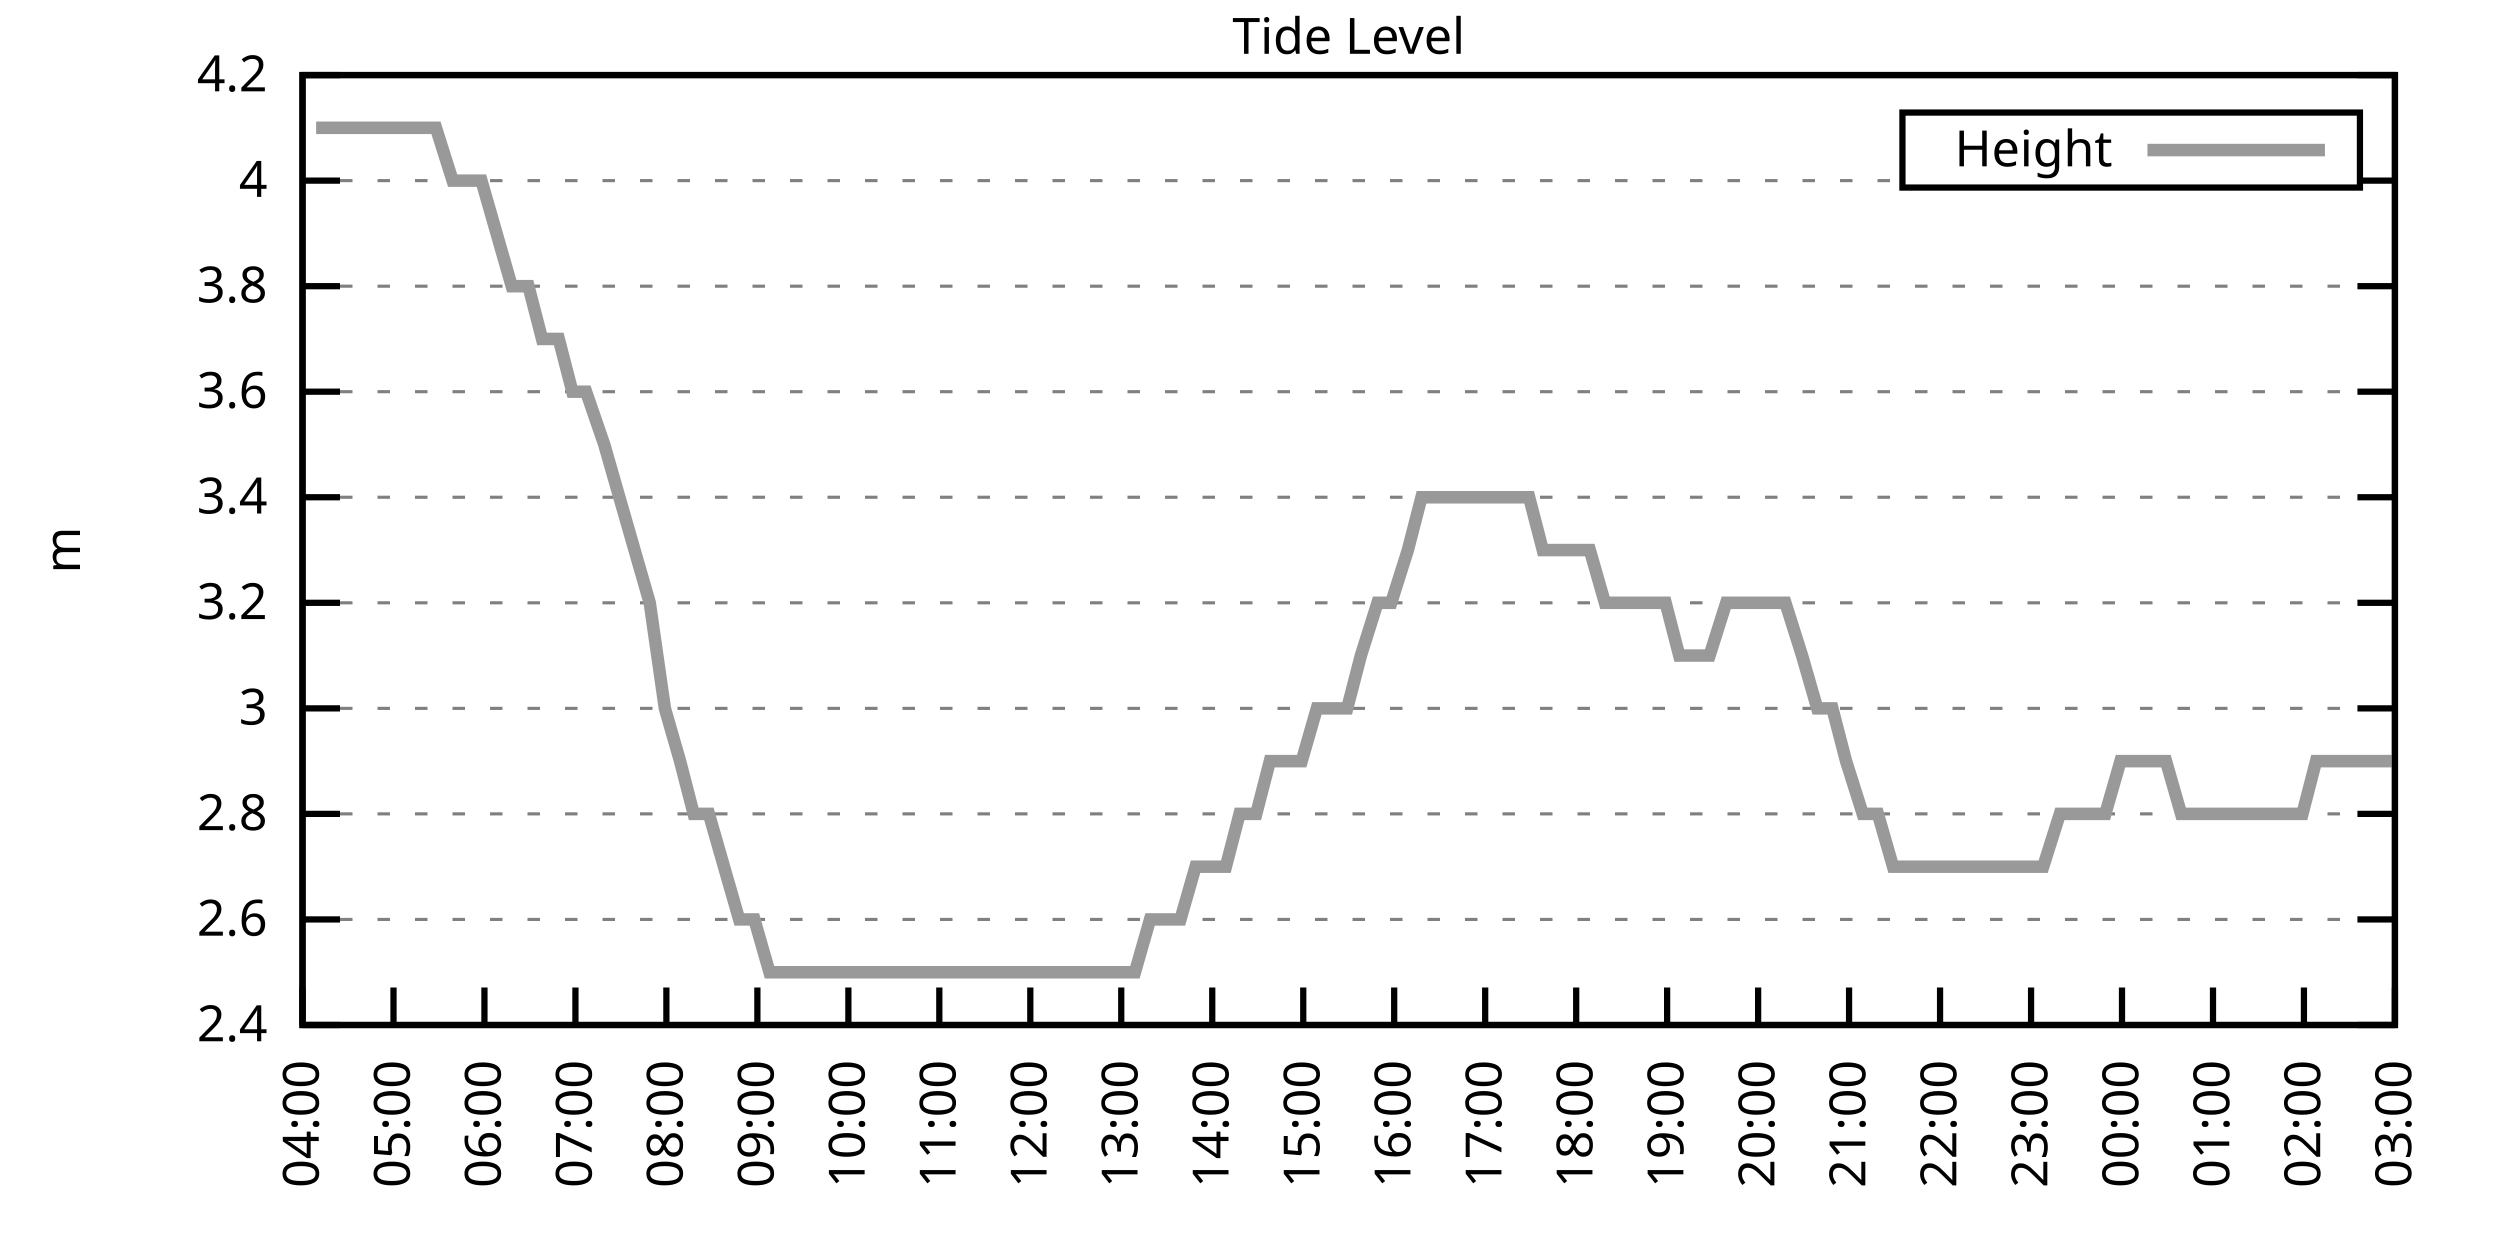
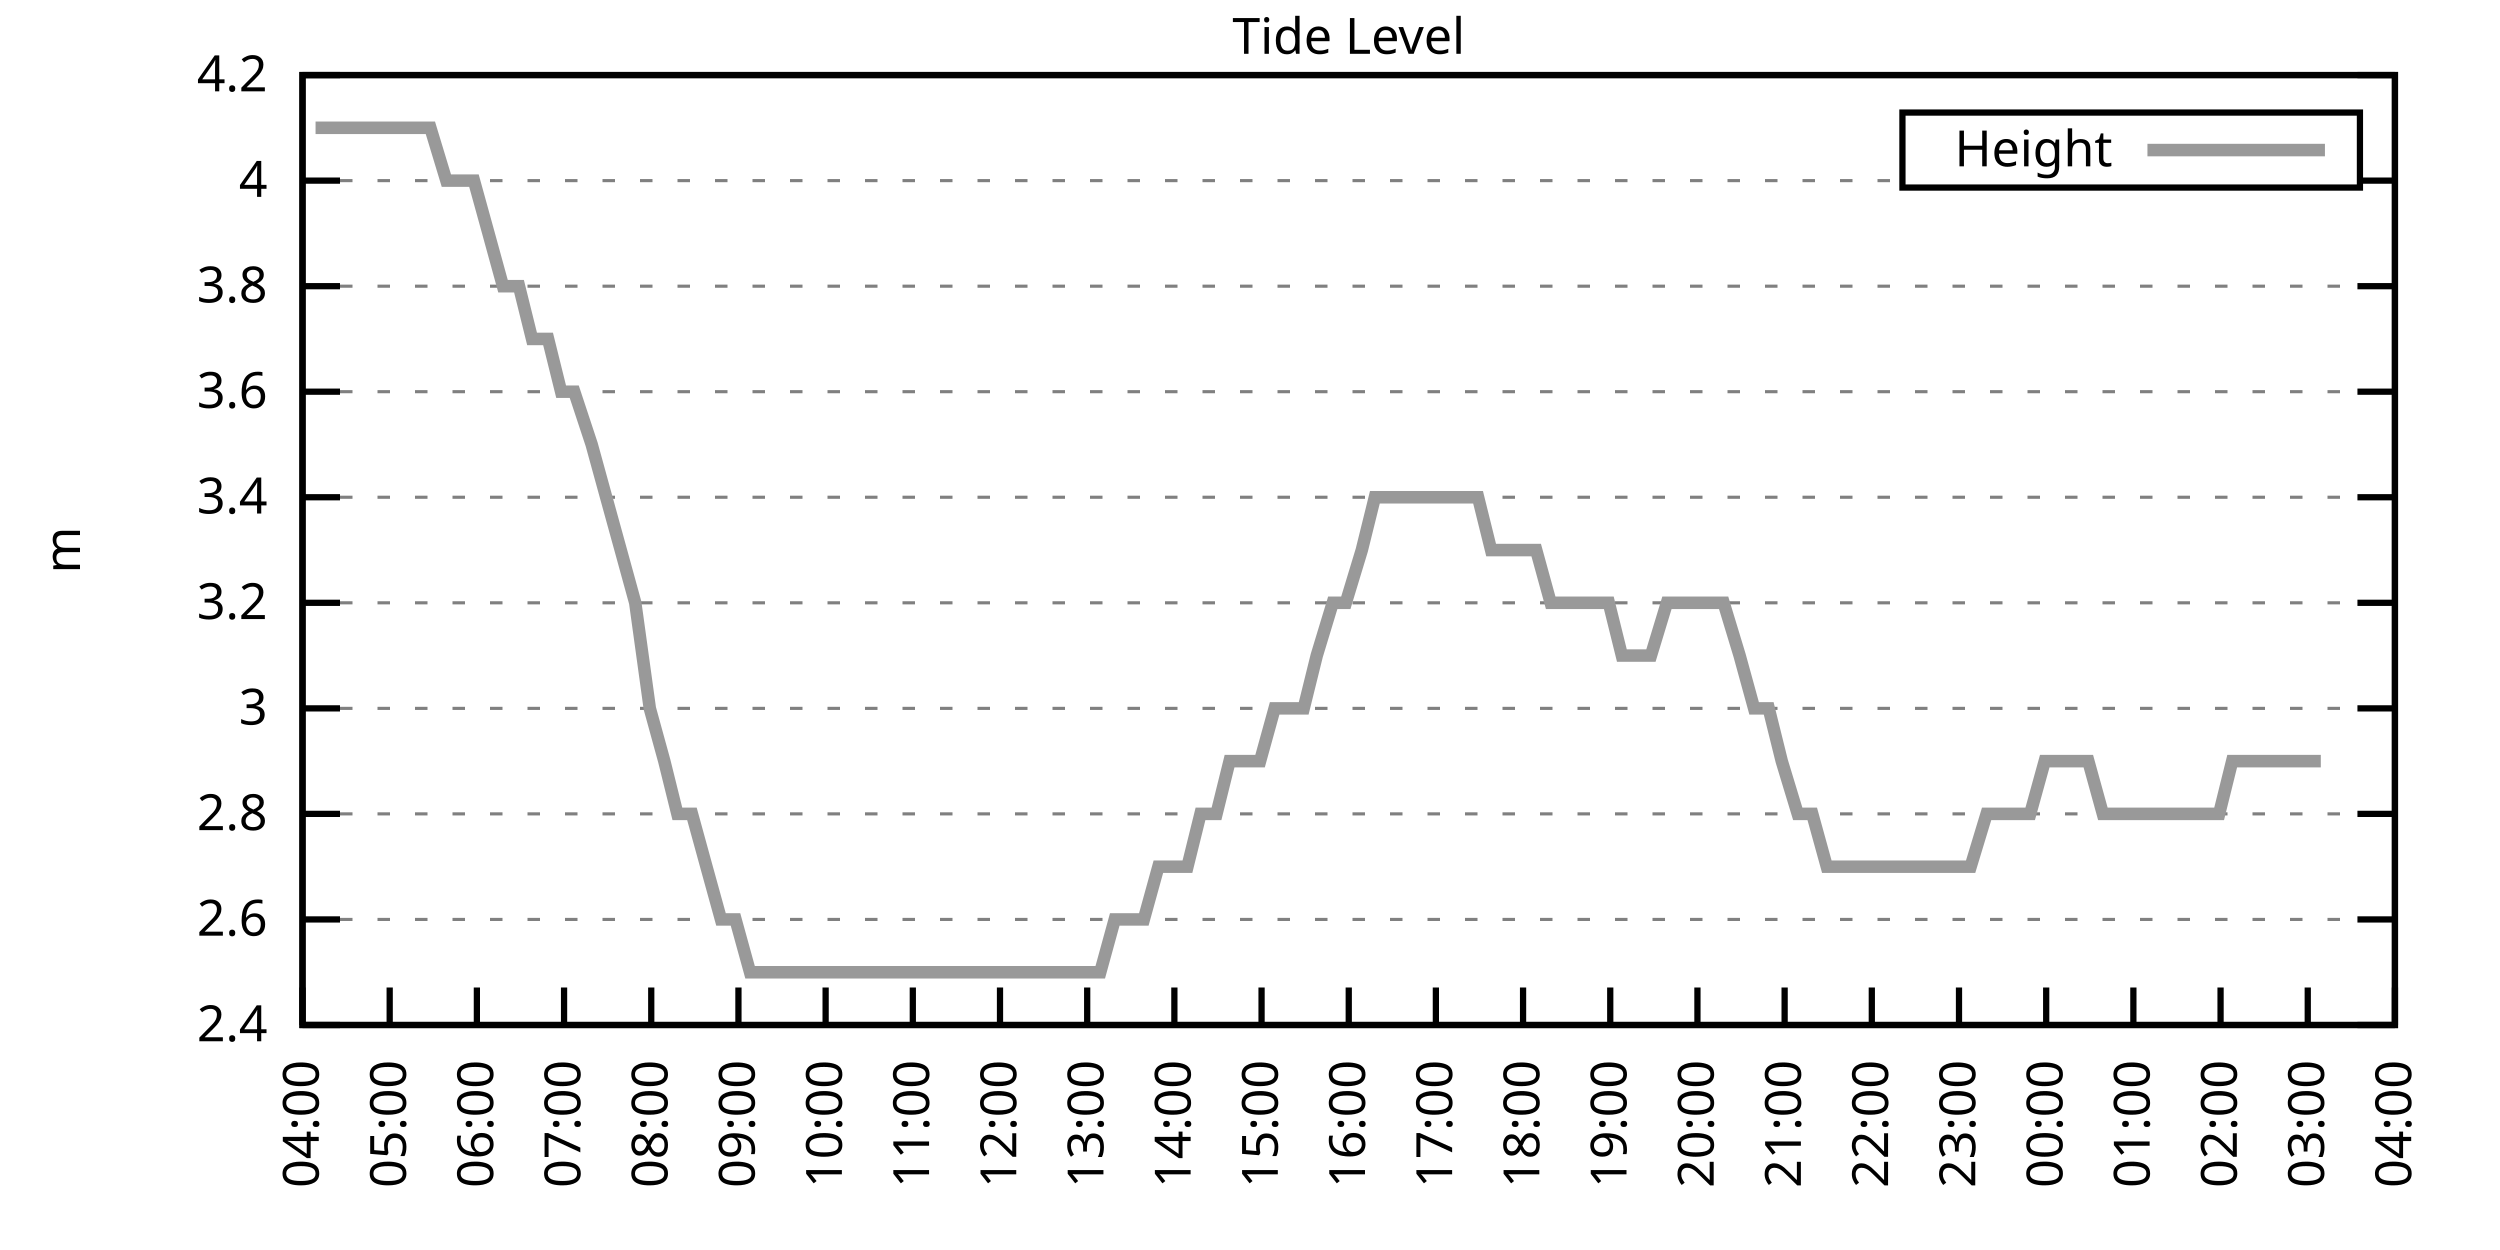
<svg xmlns="http://www.w3.org/2000/svg" xmlns:xlink="http://www.w3.org/1999/xlink" width="400" height="200" viewBox="0 0 400 200">
  <g id="gnuplot_canvas">
    <rect x="0" y="0" width="400" height="200" fill="none" />
    <defs>
      <circle id="gpDot" r="0.5" stroke-width="0.5" stroke="currentColor" />
      <path id="gpPt0" stroke-width="0.333" stroke="currentColor" d="M-1,0 h2 M0,-1 v2" />
      <path id="gpPt1" stroke-width="0.333" stroke="currentColor" d="M-1,-1 L1,1 M1,-1 L-1,1" />
      <path id="gpPt2" stroke-width="0.333" stroke="currentColor" d="M-1,0 L1,0 M0,-1 L0,1 M-1,-1 L1,1 M-1,1 L1,-1" />
      <rect id="gpPt3" stroke-width="0.333" stroke="currentColor" x="-1" y="-1" width="2" height="2" />
      <rect id="gpPt4" stroke-width="0.333" stroke="currentColor" fill="currentColor" x="-1" y="-1" width="2" height="2" />
      <circle id="gpPt5" stroke-width="0.333" stroke="currentColor" cx="0" cy="0" r="1" />
      <use xlink:href="#gpPt5" id="gpPt6" fill="currentColor" stroke="none" />
      <path id="gpPt7" stroke-width="0.333" stroke="currentColor" d="M0,-1.33 L-1.33,0.67 L1.33,0.67 z" />
      <use xlink:href="#gpPt7" id="gpPt8" fill="currentColor" stroke="none" />
      <use xlink:href="#gpPt7" id="gpPt9" stroke="currentColor" transform="rotate(180)" />
      <use xlink:href="#gpPt9" id="gpPt10" fill="currentColor" stroke="none" />
      <use xlink:href="#gpPt3" id="gpPt11" stroke="currentColor" transform="rotate(45)" />
      <use xlink:href="#gpPt11" id="gpPt12" fill="currentColor" stroke="none" />
      <path id="gpPt13" stroke-width="0.333" stroke="currentColor" d="M0,1.330 L1.265,0.411 L0.782,-1.067 L-0.782,-1.076 L-1.265,0.411 z" />
      <use xlink:href="#gpPt13" id="gpPt14" fill="currentColor" stroke="none" />
      <filter id="textbox" filterUnits="objectBoundingBox" x="0" y="0" height="1" width="1">
        <feFlood flood-color="white" flood-opacity="1" result="bgnd" />
        <feComposite in="SourceGraphic" in2="bgnd" operator="atop" />
      </filter>
      <filter id="greybox" filterUnits="objectBoundingBox" x="0" y="0" height="1" width="1">
        <feFlood flood-color="lightgrey" flood-opacity="1" result="grey" />
        <feComposite in="SourceGraphic" in2="grey" operator="atop" />
      </filter>
    </defs>
    <g fill="none" color="white" stroke="currentColor" stroke-width="1.00" stroke-linecap="butt" stroke-linejoin="miter">
</g>
    <g fill="none" color="black" stroke="currentColor" stroke-width="1.00" stroke-linecap="butt" stroke-linejoin="miter">
      <g stroke="none" shape-rendering="crispEdges">
        <polygon fill="rgb(255, 255, 255)" points="48.40,164.00 383.18,164.00 383.18,12.02 48.40,12.02 " />
      </g>
    </g>
    <g fill="none" color="black" stroke="currentColor" stroke-width="1.00" stroke-linecap="butt" stroke-linejoin="miter">
</g>
    <g fill="none" color="black" stroke="black" stroke-width="0.50" stroke-linecap="butt" stroke-linejoin="miter">
</g>
    <g fill="none" color="gray" stroke="currentColor" stroke-width="0.50" stroke-linecap="butt" stroke-linejoin="miter">
      <path stroke="gray" stroke-dasharray="2,4" class="gridline" d="M48.40,164.00 L383.19,164.00  " />
    </g>
    <g fill="none" color="gray" stroke="gray" stroke-width="1.00" stroke-linecap="butt" stroke-linejoin="miter">
</g>
    <g fill="none" color="black" stroke="currentColor" stroke-width="1.00" stroke-linecap="butt" stroke-linejoin="miter">
      <path stroke="black" d="M48.40,164.00 L54.40,164.00 M383.19,164.00 L377.19,164.00  " />
      <g transform="translate(42.80,166.60)" stroke="none" fill="black" font-family="Sans" font-size="8.00" text-anchor="end">
        <text>
          <tspan font-family="Sans"> 2.4</tspan>
        </text>
      </g>
    </g>
    <g fill="none" color="black" stroke="currentColor" stroke-width="1.00" stroke-linecap="butt" stroke-linejoin="miter">
</g>
    <g fill="none" color="black" stroke="black" stroke-width="0.50" stroke-linecap="butt" stroke-linejoin="miter">
</g>
    <g fill="none" color="gray" stroke="currentColor" stroke-width="0.50" stroke-linecap="butt" stroke-linejoin="miter">
      <path stroke="gray" stroke-dasharray="2,4" class="gridline" d="M48.40,147.11 L383.19,147.11  " />
    </g>
    <g fill="none" color="gray" stroke="gray" stroke-width="1.00" stroke-linecap="butt" stroke-linejoin="miter">
</g>
    <g fill="none" color="black" stroke="currentColor" stroke-width="1.00" stroke-linecap="butt" stroke-linejoin="miter">
      <path stroke="black" d="M48.40,147.11 L54.40,147.11 M383.19,147.11 L377.19,147.11  " />
      <g transform="translate(42.80,149.71)" stroke="none" fill="black" font-family="Sans" font-size="8.00" text-anchor="end">
        <text>
          <tspan font-family="Sans"> 2.6</tspan>
        </text>
      </g>
    </g>
    <g fill="none" color="black" stroke="currentColor" stroke-width="1.00" stroke-linecap="butt" stroke-linejoin="miter">
</g>
    <g fill="none" color="black" stroke="black" stroke-width="0.50" stroke-linecap="butt" stroke-linejoin="miter">
</g>
    <g fill="none" color="gray" stroke="currentColor" stroke-width="0.50" stroke-linecap="butt" stroke-linejoin="miter">
      <path stroke="gray" stroke-dasharray="2,4" class="gridline" d="M48.40,130.22 L383.19,130.22  " />
    </g>
    <g fill="none" color="gray" stroke="gray" stroke-width="1.00" stroke-linecap="butt" stroke-linejoin="miter">
</g>
    <g fill="none" color="black" stroke="currentColor" stroke-width="1.00" stroke-linecap="butt" stroke-linejoin="miter">
      <path stroke="black" d="M48.40,130.22 L54.40,130.22 M383.19,130.22 L377.19,130.22  " />
      <g transform="translate(42.80,132.82)" stroke="none" fill="black" font-family="Sans" font-size="8.00" text-anchor="end">
        <text>
          <tspan font-family="Sans"> 2.8</tspan>
        </text>
      </g>
    </g>
    <g fill="none" color="black" stroke="currentColor" stroke-width="1.00" stroke-linecap="butt" stroke-linejoin="miter">
</g>
    <g fill="none" color="black" stroke="black" stroke-width="0.50" stroke-linecap="butt" stroke-linejoin="miter">
</g>
    <g fill="none" color="gray" stroke="currentColor" stroke-width="0.50" stroke-linecap="butt" stroke-linejoin="miter">
      <path stroke="gray" stroke-dasharray="2,4" class="gridline" d="M48.40,113.34 L383.19,113.34  " />
    </g>
    <g fill="none" color="gray" stroke="gray" stroke-width="1.00" stroke-linecap="butt" stroke-linejoin="miter">
</g>
    <g fill="none" color="black" stroke="currentColor" stroke-width="1.00" stroke-linecap="butt" stroke-linejoin="miter">
      <path stroke="black" d="M48.40,113.34 L54.40,113.34 M383.19,113.34 L377.19,113.34  " />
      <g transform="translate(42.80,115.94)" stroke="none" fill="black" font-family="Sans" font-size="8.00" text-anchor="end">
        <text>
          <tspan font-family="Sans"> 3</tspan>
        </text>
      </g>
    </g>
    <g fill="none" color="black" stroke="currentColor" stroke-width="1.00" stroke-linecap="butt" stroke-linejoin="miter">
</g>
    <g fill="none" color="black" stroke="black" stroke-width="0.50" stroke-linecap="butt" stroke-linejoin="miter">
</g>
    <g fill="none" color="gray" stroke="currentColor" stroke-width="0.50" stroke-linecap="butt" stroke-linejoin="miter">
      <path stroke="gray" stroke-dasharray="2,4" class="gridline" d="M48.40,96.45 L383.19,96.45  " />
    </g>
    <g fill="none" color="gray" stroke="gray" stroke-width="1.00" stroke-linecap="butt" stroke-linejoin="miter">
</g>
    <g fill="none" color="black" stroke="currentColor" stroke-width="1.00" stroke-linecap="butt" stroke-linejoin="miter">
      <path stroke="black" d="M48.40,96.45 L54.40,96.45 M383.19,96.45 L377.19,96.45  " />
      <g transform="translate(42.80,99.05)" stroke="none" fill="black" font-family="Sans" font-size="8.00" text-anchor="end">
        <text>
          <tspan font-family="Sans"> 3.2</tspan>
        </text>
      </g>
    </g>
    <g fill="none" color="black" stroke="currentColor" stroke-width="1.00" stroke-linecap="butt" stroke-linejoin="miter">
</g>
    <g fill="none" color="black" stroke="black" stroke-width="0.50" stroke-linecap="butt" stroke-linejoin="miter">
</g>
    <g fill="none" color="gray" stroke="currentColor" stroke-width="0.50" stroke-linecap="butt" stroke-linejoin="miter">
      <path stroke="gray" stroke-dasharray="2,4" class="gridline" d="M48.40,79.56 L383.19,79.56  " />
    </g>
    <g fill="none" color="gray" stroke="gray" stroke-width="1.00" stroke-linecap="butt" stroke-linejoin="miter">
</g>
    <g fill="none" color="black" stroke="currentColor" stroke-width="1.00" stroke-linecap="butt" stroke-linejoin="miter">
      <path stroke="black" d="M48.40,79.56 L54.40,79.56 M383.19,79.56 L377.19,79.56  " />
      <g transform="translate(42.80,82.16)" stroke="none" fill="black" font-family="Sans" font-size="8.00" text-anchor="end">
        <text>
          <tspan font-family="Sans"> 3.4</tspan>
        </text>
      </g>
    </g>
    <g fill="none" color="black" stroke="currentColor" stroke-width="1.00" stroke-linecap="butt" stroke-linejoin="miter">
</g>
    <g fill="none" color="black" stroke="black" stroke-width="0.50" stroke-linecap="butt" stroke-linejoin="miter">
</g>
    <g fill="none" color="gray" stroke="currentColor" stroke-width="0.50" stroke-linecap="butt" stroke-linejoin="miter">
      <path stroke="gray" stroke-dasharray="2,4" class="gridline" d="M48.40,62.67 L383.19,62.67  " />
    </g>
    <g fill="none" color="gray" stroke="gray" stroke-width="1.00" stroke-linecap="butt" stroke-linejoin="miter">
</g>
    <g fill="none" color="black" stroke="currentColor" stroke-width="1.00" stroke-linecap="butt" stroke-linejoin="miter">
      <path stroke="black" d="M48.40,62.67 L54.40,62.67 M383.19,62.67 L377.19,62.67  " />
      <g transform="translate(42.80,65.27)" stroke="none" fill="black" font-family="Sans" font-size="8.00" text-anchor="end">
        <text>
          <tspan font-family="Sans"> 3.6</tspan>
        </text>
      </g>
    </g>
    <g fill="none" color="black" stroke="currentColor" stroke-width="1.00" stroke-linecap="butt" stroke-linejoin="miter">
</g>
    <g fill="none" color="black" stroke="black" stroke-width="0.50" stroke-linecap="butt" stroke-linejoin="miter">
</g>
    <g fill="none" color="gray" stroke="currentColor" stroke-width="0.50" stroke-linecap="butt" stroke-linejoin="miter">
      <path stroke="gray" stroke-dasharray="2,4" class="gridline" d="M48.40,45.79 L383.19,45.79  " />
    </g>
    <g fill="none" color="gray" stroke="gray" stroke-width="1.00" stroke-linecap="butt" stroke-linejoin="miter">
</g>
    <g fill="none" color="black" stroke="currentColor" stroke-width="1.00" stroke-linecap="butt" stroke-linejoin="miter">
      <path stroke="black" d="M48.40,45.79 L54.40,45.79 M383.19,45.79 L377.19,45.79  " />
      <g transform="translate(42.80,48.39)" stroke="none" fill="black" font-family="Sans" font-size="8.00" text-anchor="end">
        <text>
          <tspan font-family="Sans"> 3.8</tspan>
        </text>
      </g>
    </g>
    <g fill="none" color="black" stroke="currentColor" stroke-width="1.00" stroke-linecap="butt" stroke-linejoin="miter">
</g>
    <g fill="none" color="black" stroke="black" stroke-width="0.50" stroke-linecap="butt" stroke-linejoin="miter">
</g>
    <g fill="none" color="gray" stroke="currentColor" stroke-width="0.50" stroke-linecap="butt" stroke-linejoin="miter">
      <path stroke="gray" stroke-dasharray="2,4" class="gridline" d="M48.40,28.90 L304.39,28.90 M377.59,28.90 L383.19,28.90  " />
    </g>
    <g fill="none" color="gray" stroke="gray" stroke-width="1.00" stroke-linecap="butt" stroke-linejoin="miter">
</g>
    <g fill="none" color="black" stroke="currentColor" stroke-width="1.00" stroke-linecap="butt" stroke-linejoin="miter">
      <path stroke="black" d="M48.40,28.90 L54.40,28.90 M383.19,28.90 L377.19,28.90  " />
      <g transform="translate(42.80,31.50)" stroke="none" fill="black" font-family="Sans" font-size="8.00" text-anchor="end">
        <text>
          <tspan font-family="Sans"> 4</tspan>
        </text>
      </g>
    </g>
    <g fill="none" color="black" stroke="currentColor" stroke-width="1.00" stroke-linecap="butt" stroke-linejoin="miter">
</g>
    <g fill="none" color="black" stroke="black" stroke-width="0.50" stroke-linecap="butt" stroke-linejoin="miter">
</g>
    <g fill="none" color="gray" stroke="currentColor" stroke-width="0.50" stroke-linecap="butt" stroke-linejoin="miter">
      <path stroke="gray" stroke-dasharray="2,4" class="gridline" d="M48.40,12.01 L383.19,12.01  " />
    </g>
    <g fill="none" color="gray" stroke="gray" stroke-width="1.00" stroke-linecap="butt" stroke-linejoin="miter">
</g>
    <g fill="none" color="black" stroke="currentColor" stroke-width="1.00" stroke-linecap="butt" stroke-linejoin="miter">
      <path stroke="black" d="M48.40,12.01 L54.40,12.01 M383.19,12.01 L377.19,12.01  " />
      <g transform="translate(42.80,14.61)" stroke="none" fill="black" font-family="Sans" font-size="8.00" text-anchor="end">
        <text>
          <tspan font-family="Sans"> 4.2</tspan>
        </text>
      </g>
    </g>
    <g fill="none" color="black" stroke="currentColor" stroke-width="1.00" stroke-linecap="butt" stroke-linejoin="miter">
      <path stroke="black" d="M48.40,164.00 L48.40,158.00  " />
      <g transform="translate(51.00,169.60) rotate(270.00)" stroke="none" fill="black" font-family="Sans" font-size="8.00" text-anchor="end">
        <text>
          <tspan font-family="Sans">04:00</tspan>
        </text>
      </g>
    </g>
    <g fill="none" color="black" stroke="currentColor" stroke-width="1.00" stroke-linecap="butt" stroke-linejoin="miter">
-       <path stroke="black" d="M62.96,164.00 L62.96,158.00  " />
-       <g transform="translate(65.56,169.60) rotate(270.00)" stroke="none" fill="black" font-family="Sans" font-size="8.00" text-anchor="end">
+       <path stroke="black" d="M62.35,164.00 L62.35,158.00  " />
+       <g transform="translate(64.95,169.60) rotate(270.00)" stroke="none" fill="black" font-family="Sans" font-size="8.00" text-anchor="end">
        <text>
          <tspan font-family="Sans">05:00</tspan>
        </text>
      </g>
    </g>
    <g fill="none" color="black" stroke="currentColor" stroke-width="1.00" stroke-linecap="butt" stroke-linejoin="miter">
-       <path stroke="black" d="M77.51,164.00 L77.51,158.00  " />
-       <g transform="translate(80.11,169.60) rotate(270.00)" stroke="none" fill="black" font-family="Sans" font-size="8.00" text-anchor="end">
+       <path stroke="black" d="M76.30,164.00 L76.30,158.00  " />
+       <g transform="translate(78.90,169.60) rotate(270.00)" stroke="none" fill="black" font-family="Sans" font-size="8.00" text-anchor="end">
        <text>
          <tspan font-family="Sans">06:00</tspan>
        </text>
      </g>
    </g>
    <g fill="none" color="black" stroke="currentColor" stroke-width="1.00" stroke-linecap="butt" stroke-linejoin="miter">
-       <path stroke="black" d="M92.07,164.00 L92.07,158.00  " />
-       <g transform="translate(94.67,169.60) rotate(270.00)" stroke="none" fill="black" font-family="Sans" font-size="8.00" text-anchor="end">
+       <path stroke="black" d="M90.25,164.00 L90.25,158.00  " />
+       <g transform="translate(92.85,169.60) rotate(270.00)" stroke="none" fill="black" font-family="Sans" font-size="8.00" text-anchor="end">
        <text>
          <tspan font-family="Sans">07:00</tspan>
        </text>
      </g>
    </g>
    <g fill="none" color="black" stroke="currentColor" stroke-width="1.00" stroke-linecap="butt" stroke-linejoin="miter">
-       <path stroke="black" d="M106.62,164.00 L106.62,158.00  " />
-       <g transform="translate(109.22,169.60) rotate(270.00)" stroke="none" fill="black" font-family="Sans" font-size="8.00" text-anchor="end">
+       <path stroke="black" d="M104.20,164.00 L104.20,158.00  " />
+       <g transform="translate(106.80,169.60) rotate(270.00)" stroke="none" fill="black" font-family="Sans" font-size="8.00" text-anchor="end">
        <text>
          <tspan font-family="Sans">08:00</tspan>
        </text>
      </g>
    </g>
    <g fill="none" color="black" stroke="currentColor" stroke-width="1.00" stroke-linecap="butt" stroke-linejoin="miter">
-       <path stroke="black" d="M121.18,164.00 L121.18,158.00  " />
-       <g transform="translate(123.78,169.60) rotate(270.00)" stroke="none" fill="black" font-family="Sans" font-size="8.00" text-anchor="end">
+       <path stroke="black" d="M118.15,164.00 L118.15,158.00  " />
+       <g transform="translate(120.75,169.60) rotate(270.00)" stroke="none" fill="black" font-family="Sans" font-size="8.00" text-anchor="end">
        <text>
          <tspan font-family="Sans">09:00</tspan>
        </text>
      </g>
    </g>
    <g fill="none" color="black" stroke="currentColor" stroke-width="1.00" stroke-linecap="butt" stroke-linejoin="miter">
-       <path stroke="black" d="M135.74,164.00 L135.74,158.00  " />
-       <g transform="translate(138.34,169.60) rotate(270.00)" stroke="none" fill="black" font-family="Sans" font-size="8.00" text-anchor="end">
+       <path stroke="black" d="M132.10,164.00 L132.10,158.00  " />
+       <g transform="translate(134.70,169.60) rotate(270.00)" stroke="none" fill="black" font-family="Sans" font-size="8.00" text-anchor="end">
        <text>
          <tspan font-family="Sans">10:00</tspan>
        </text>
      </g>
    </g>
    <g fill="none" color="black" stroke="currentColor" stroke-width="1.00" stroke-linecap="butt" stroke-linejoin="miter">
-       <path stroke="black" d="M150.29,164.00 L150.29,158.00  " />
-       <g transform="translate(152.89,169.60) rotate(270.00)" stroke="none" fill="black" font-family="Sans" font-size="8.00" text-anchor="end">
+       <path stroke="black" d="M146.05,164.00 L146.05,158.00  " />
+       <g transform="translate(148.65,169.60) rotate(270.00)" stroke="none" fill="black" font-family="Sans" font-size="8.00" text-anchor="end">
        <text>
          <tspan font-family="Sans">11:00</tspan>
        </text>
      </g>
    </g>
    <g fill="none" color="black" stroke="currentColor" stroke-width="1.00" stroke-linecap="butt" stroke-linejoin="miter">
-       <path stroke="black" d="M164.85,164.00 L164.85,158.00  " />
-       <g transform="translate(167.45,169.60) rotate(270.00)" stroke="none" fill="black" font-family="Sans" font-size="8.00" text-anchor="end">
+       <path stroke="black" d="M160.00,164.00 L160.00,158.00  " />
+       <g transform="translate(162.60,169.60) rotate(270.00)" stroke="none" fill="black" font-family="Sans" font-size="8.00" text-anchor="end">
        <text>
          <tspan font-family="Sans">12:00</tspan>
        </text>
      </g>
    </g>
    <g fill="none" color="black" stroke="currentColor" stroke-width="1.00" stroke-linecap="butt" stroke-linejoin="miter">
-       <path stroke="black" d="M179.40,164.00 L179.40,158.00  " />
-       <g transform="translate(182.00,169.60) rotate(270.00)" stroke="none" fill="black" font-family="Sans" font-size="8.00" text-anchor="end">
+       <path stroke="black" d="M173.95,164.00 L173.95,158.00  " />
+       <g transform="translate(176.55,169.60) rotate(270.00)" stroke="none" fill="black" font-family="Sans" font-size="8.00" text-anchor="end">
        <text>
          <tspan font-family="Sans">13:00</tspan>
        </text>
      </g>
    </g>
    <g fill="none" color="black" stroke="currentColor" stroke-width="1.00" stroke-linecap="butt" stroke-linejoin="miter">
-       <path stroke="black" d="M193.96,164.00 L193.96,158.00  " />
-       <g transform="translate(196.56,169.60) rotate(270.00)" stroke="none" fill="black" font-family="Sans" font-size="8.00" text-anchor="end">
+       <path stroke="black" d="M187.90,164.00 L187.90,158.00  " />
+       <g transform="translate(190.50,169.60) rotate(270.00)" stroke="none" fill="black" font-family="Sans" font-size="8.00" text-anchor="end">
        <text>
          <tspan font-family="Sans">14:00</tspan>
        </text>
      </g>
    </g>
    <g fill="none" color="black" stroke="currentColor" stroke-width="1.00" stroke-linecap="butt" stroke-linejoin="miter">
-       <path stroke="black" d="M208.52,164.00 L208.52,158.00  " />
-       <g transform="translate(211.12,169.60) rotate(270.00)" stroke="none" fill="black" font-family="Sans" font-size="8.00" text-anchor="end">
+       <path stroke="black" d="M201.85,164.00 L201.85,158.00  " />
+       <g transform="translate(204.45,169.60) rotate(270.00)" stroke="none" fill="black" font-family="Sans" font-size="8.00" text-anchor="end">
        <text>
          <tspan font-family="Sans">15:00</tspan>
        </text>
      </g>
    </g>
    <g fill="none" color="black" stroke="currentColor" stroke-width="1.00" stroke-linecap="butt" stroke-linejoin="miter">
-       <path stroke="black" d="M223.07,164.00 L223.07,158.00  " />
-       <g transform="translate(225.67,169.60) rotate(270.00)" stroke="none" fill="black" font-family="Sans" font-size="8.00" text-anchor="end">
+       <path stroke="black" d="M215.80,164.00 L215.80,158.00  " />
+       <g transform="translate(218.40,169.60) rotate(270.00)" stroke="none" fill="black" font-family="Sans" font-size="8.00" text-anchor="end">
        <text>
          <tspan font-family="Sans">16:00</tspan>
        </text>
      </g>
    </g>
    <g fill="none" color="black" stroke="currentColor" stroke-width="1.00" stroke-linecap="butt" stroke-linejoin="miter">
-       <path stroke="black" d="M237.63,164.00 L237.63,158.00  " />
-       <g transform="translate(240.23,169.60) rotate(270.00)" stroke="none" fill="black" font-family="Sans" font-size="8.00" text-anchor="end">
+       <path stroke="black" d="M229.74,164.00 L229.74,158.00  " />
+       <g transform="translate(232.34,169.60) rotate(270.00)" stroke="none" fill="black" font-family="Sans" font-size="8.00" text-anchor="end">
        <text>
          <tspan font-family="Sans">17:00</tspan>
        </text>
      </g>
    </g>
    <g fill="none" color="black" stroke="currentColor" stroke-width="1.00" stroke-linecap="butt" stroke-linejoin="miter">
-       <path stroke="black" d="M252.19,164.00 L252.19,158.00  " />
-       <g transform="translate(254.79,169.60) rotate(270.00)" stroke="none" fill="black" font-family="Sans" font-size="8.00" text-anchor="end">
+       <path stroke="black" d="M243.69,164.00 L243.69,158.00  " />
+       <g transform="translate(246.29,169.60) rotate(270.00)" stroke="none" fill="black" font-family="Sans" font-size="8.00" text-anchor="end">
        <text>
          <tspan font-family="Sans">18:00</tspan>
        </text>
      </g>
    </g>
    <g fill="none" color="black" stroke="currentColor" stroke-width="1.00" stroke-linecap="butt" stroke-linejoin="miter">
-       <path stroke="black" d="M266.74,164.00 L266.74,158.00  " />
-       <g transform="translate(269.34,169.60) rotate(270.00)" stroke="none" fill="black" font-family="Sans" font-size="8.00" text-anchor="end">
+       <path stroke="black" d="M257.64,164.00 L257.64,158.00  " />
+       <g transform="translate(260.24,169.60) rotate(270.00)" stroke="none" fill="black" font-family="Sans" font-size="8.00" text-anchor="end">
        <text>
          <tspan font-family="Sans">19:00</tspan>
        </text>
      </g>
    </g>
    <g fill="none" color="black" stroke="currentColor" stroke-width="1.00" stroke-linecap="butt" stroke-linejoin="miter">
-       <path stroke="black" d="M281.30,164.00 L281.30,158.00  " />
-       <g transform="translate(283.90,169.60) rotate(270.00)" stroke="none" fill="black" font-family="Sans" font-size="8.00" text-anchor="end">
+       <path stroke="black" d="M271.59,164.00 L271.59,158.00  " />
+       <g transform="translate(274.19,169.60) rotate(270.00)" stroke="none" fill="black" font-family="Sans" font-size="8.00" text-anchor="end">
        <text>
          <tspan font-family="Sans">20:00</tspan>
        </text>
      </g>
    </g>
    <g fill="none" color="black" stroke="currentColor" stroke-width="1.00" stroke-linecap="butt" stroke-linejoin="miter">
-       <path stroke="black" d="M295.85,164.00 L295.85,158.00  " />
-       <g transform="translate(298.45,169.60) rotate(270.00)" stroke="none" fill="black" font-family="Sans" font-size="8.00" text-anchor="end">
+       <path stroke="black" d="M285.54,164.00 L285.54,158.00  " />
+       <g transform="translate(288.14,169.60) rotate(270.00)" stroke="none" fill="black" font-family="Sans" font-size="8.00" text-anchor="end">
        <text>
          <tspan font-family="Sans">21:00</tspan>
        </text>
      </g>
    </g>
    <g fill="none" color="black" stroke="currentColor" stroke-width="1.00" stroke-linecap="butt" stroke-linejoin="miter">
-       <path stroke="black" d="M310.41,164.00 L310.41,158.00  " />
-       <g transform="translate(313.01,169.60) rotate(270.00)" stroke="none" fill="black" font-family="Sans" font-size="8.00" text-anchor="end">
+       <path stroke="black" d="M299.49,164.00 L299.49,158.00  " />
+       <g transform="translate(302.09,169.60) rotate(270.00)" stroke="none" fill="black" font-family="Sans" font-size="8.00" text-anchor="end">
        <text>
          <tspan font-family="Sans">22:00</tspan>
        </text>
      </g>
    </g>
    <g fill="none" color="black" stroke="currentColor" stroke-width="1.00" stroke-linecap="butt" stroke-linejoin="miter">
-       <path stroke="black" d="M324.97,164.00 L324.97,158.00  " />
-       <g transform="translate(327.57,169.60) rotate(270.00)" stroke="none" fill="black" font-family="Sans" font-size="8.00" text-anchor="end">
+       <path stroke="black" d="M313.44,164.00 L313.44,158.00  " />
+       <g transform="translate(316.04,169.60) rotate(270.00)" stroke="none" fill="black" font-family="Sans" font-size="8.00" text-anchor="end">
        <text>
          <tspan font-family="Sans">23:00</tspan>
        </text>
      </g>
    </g>
    <g fill="none" color="black" stroke="currentColor" stroke-width="1.00" stroke-linecap="butt" stroke-linejoin="miter">
-       <path stroke="black" d="M339.52,164.00 L339.52,158.00  " />
-       <g transform="translate(342.12,169.60) rotate(270.00)" stroke="none" fill="black" font-family="Sans" font-size="8.00" text-anchor="end">
+       <path stroke="black" d="M327.39,164.00 L327.39,158.00  " />
+       <g transform="translate(329.99,169.60) rotate(270.00)" stroke="none" fill="black" font-family="Sans" font-size="8.00" text-anchor="end">
        <text>
          <tspan font-family="Sans">00:00</tspan>
        </text>
      </g>
    </g>
    <g fill="none" color="black" stroke="currentColor" stroke-width="1.00" stroke-linecap="butt" stroke-linejoin="miter">
-       <path stroke="black" d="M354.08,164.00 L354.08,158.00  " />
-       <g transform="translate(356.68,169.60) rotate(270.00)" stroke="none" fill="black" font-family="Sans" font-size="8.00" text-anchor="end">
+       <path stroke="black" d="M341.34,164.00 L341.34,158.00  " />
+       <g transform="translate(343.94,169.60) rotate(270.00)" stroke="none" fill="black" font-family="Sans" font-size="8.00" text-anchor="end">
        <text>
          <tspan font-family="Sans">01:00</tspan>
        </text>
      </g>
    </g>
    <g fill="none" color="black" stroke="currentColor" stroke-width="1.00" stroke-linecap="butt" stroke-linejoin="miter">
-       <path stroke="black" d="M368.63,164.00 L368.63,158.00  " />
-       <g transform="translate(371.23,169.60) rotate(270.00)" stroke="none" fill="black" font-family="Sans" font-size="8.00" text-anchor="end">
+       <path stroke="black" d="M355.29,164.00 L355.29,158.00  " />
+       <g transform="translate(357.89,169.60) rotate(270.00)" stroke="none" fill="black" font-family="Sans" font-size="8.00" text-anchor="end">
        <text>
          <tspan font-family="Sans">02:00</tspan>
+         </text>
+       </g>
+     </g>
+     <g fill="none" color="black" stroke="currentColor" stroke-width="1.00" stroke-linecap="butt" stroke-linejoin="miter">
+       <path stroke="black" d="M369.24,164.00 L369.24,158.00  " />
+       <g transform="translate(371.84,169.60) rotate(270.00)" stroke="none" fill="black" font-family="Sans" font-size="8.00" text-anchor="end">
+         <text>
+           <tspan font-family="Sans">03:00</tspan>
        </text>
      </g>
    </g>
    <g fill="none" color="black" stroke="currentColor" stroke-width="1.00" stroke-linecap="butt" stroke-linejoin="miter">
      <path stroke="black" d="M383.19,164.00 L383.19,158.00  " />
      <g transform="translate(385.79,169.60) rotate(270.00)" stroke="none" fill="black" font-family="Sans" font-size="8.00" text-anchor="end">
        <text>
-           <tspan font-family="Sans">03:00</tspan>
+           <tspan font-family="Sans">04:00</tspan>
        </text>
      </g>
    </g>
    <g fill="none" color="black" stroke="currentColor" stroke-width="1.00" stroke-linecap="butt" stroke-linejoin="miter">
</g>
    <g fill="none" color="black" stroke="currentColor" stroke-width="1.00" stroke-linecap="butt" stroke-linejoin="miter">
      <path stroke="black" d="M48.40,12.01 L48.40,164.00 L383.19,164.00 L383.19,12.01 L48.40,12.01 Z  " />
    </g>
    <g fill="none" color="black" stroke="currentColor" stroke-width="1.00" stroke-linecap="butt" stroke-linejoin="miter">
</g>
    <g fill="none" color="black" stroke="currentColor" stroke-width="1.00" stroke-linecap="butt" stroke-linejoin="miter">
      <path stroke="black" d="M304.39,30.01 L304.39,18.01 L377.59,18.01 L377.59,30.01 L304.39,30.01 Z  " />
    </g>
    <g id="Tide_level_plot_1">
      <g fill="none" color="white" stroke="black" stroke-width="2.00" stroke-linecap="butt" stroke-linejoin="miter">
</g>
      <g fill="none" color="black" stroke="currentColor" stroke-width="2.00" stroke-linecap="butt" stroke-linejoin="miter">
        <g transform="translate(337.99,26.61)" stroke="none" fill="black" font-family="Sans" font-size="8.00" text-anchor="end">
          <text>
            <tspan font-family="Sans">Height</tspan>
          </text>
        </g>
      </g>
      <g fill="none" color="black" stroke="currentColor" stroke-width="2.00" stroke-linecap="butt" stroke-linejoin="miter">
-         <path stroke="rgb(153, 153, 153)" d="M343.59,24.01 L371.99,24.01 M50.58,20.45 L53.01,20.45 L55.44,20.45 L57.86,20.45 L60.29,20.45 L62.71,20.45   L64.90,20.45 L67.32,20.45 L69.75,20.45 L72.42,28.90 L74.60,28.90 L77.03,28.90 L79.45,37.34 L81.88,45.79   L84.55,45.79 L86.73,54.23 L89.40,54.23 L91.58,62.67 L93.77,62.67 L96.68,71.12 L99.10,79.56 L101.53,88.01   L103.96,96.45 L106.38,113.34 L108.81,121.78 L110.99,130.22 L113.42,130.22 L115.84,138.67 L118.27,147.11 L120.70,147.11   L123.12,155.56 L125.79,155.56 L127.97,155.56 L130.40,155.56 L133.07,155.56 L135.49,155.56 L137.68,155.56 L140.35,155.56   L142.77,155.56 L145.20,155.56 L147.38,155.56 L149.81,155.56 L152.23,155.56 L154.90,155.56 L157.33,155.56 L159.51,155.56   L161.94,155.56 L164.61,155.56 L167.03,155.56 L169.46,155.56 L171.64,155.56 L174.31,155.56 L176.49,155.56 L178.92,155.56   L181.59,155.56 L184.01,147.11 L186.20,147.11 L188.87,147.11 L191.29,138.67 L193.48,138.67 L196.14,138.67 L198.33,130.22   L201.00,130.22 L203.18,121.78 L205.61,121.78 L208.27,121.78 L210.70,113.34 L212.88,113.34 L215.55,113.34 L217.74,104.89   L220.40,96.45 L222.59,96.45 L225.26,88.01 L227.44,79.56 L230.11,79.56 L232.53,79.56 L234.72,79.56 L237.39,79.56   L239.57,79.56 L242.24,79.56 L244.66,79.56 L246.85,88.01 L249.52,88.01 L251.94,88.01 L254.37,88.01 L256.79,96.45   L259.22,96.45 L261.40,96.45 L264.07,96.45 L266.50,96.45 L268.68,104.89 L271.11,104.89 L273.53,104.89 L276.20,96.45   L278.39,96.45 L281.05,96.45 L283.48,96.45 L285.66,96.45 L288.33,104.89 L290.76,113.34 L293.18,113.34 L295.37,121.78   L298.04,130.22 L300.46,130.22 L302.89,138.67 L305.31,138.67 L307.50,138.67 L310.17,138.67 L312.59,138.67 L315.02,138.67   L317.20,138.67 L319.87,138.67 L322.30,138.67 L324.72,138.67 L326.91,138.67 L329.58,130.22 L332.00,130.22 L334.43,130.22   L336.85,130.22 L339.28,121.78 L341.71,121.78 L343.89,121.78 L346.56,121.78 L348.98,130.22 L351.41,130.22 L353.59,130.22   L356.26,130.22 L358.69,130.22 L360.87,130.22 L363.54,130.22 L365.97,130.22 L368.39,130.22 L370.57,121.78 L373.24,121.78   L375.43,121.78 L378.10,121.78 L380.52,121.78 L382.95,121.78  " />
+         <path stroke="rgb(153, 153, 153)" d="M343.59,24.01 L371.99,24.01 M50.49,20.45 L52.82,20.45 L55.14,20.45 L57.47,20.45 L59.79,20.45 L62.12,20.45   L64.21,20.45 L66.53,20.45 L68.86,20.45 L71.42,28.90 L73.51,28.90 L75.83,28.90 L78.16,37.34 L80.48,45.79   L83.04,45.79 L85.13,54.23 L87.69,54.23 L89.78,62.67 L91.88,62.67 L94.67,71.12 L96.99,79.56 L99.32,88.01   L101.64,96.45 L103.97,113.34 L106.29,121.78 L108.38,130.22 L110.71,130.22 L113.03,138.67 L115.36,147.11 L117.68,147.11   L120.01,155.56 L122.57,155.56 L124.66,155.56 L126.98,155.56 L129.54,155.56 L131.87,155.56 L133.96,155.56 L136.51,155.56   L138.84,155.56 L141.16,155.56 L143.26,155.56 L145.58,155.56 L147.91,155.56 L150.46,155.56 L152.79,155.56 L154.88,155.56   L157.21,155.56 L159.76,155.56 L162.09,155.56 L164.41,155.56 L166.51,155.56 L169.06,155.56 L171.16,155.56 L173.48,155.56   L176.04,155.56 L178.36,147.11 L180.46,147.11 L183.01,147.11 L185.34,138.67 L187.43,138.67 L189.99,138.67 L192.08,130.22   L194.64,130.22 L196.73,121.78 L199.06,121.78 L201.61,121.78 L203.94,113.34 L206.03,113.34 L208.59,113.34 L210.68,104.89   L213.24,96.45 L215.33,96.45 L217.89,88.01 L219.98,79.56 L222.54,79.56 L224.86,79.56 L226.95,79.56 L229.51,79.56   L231.60,79.56 L234.16,79.56 L236.49,79.56 L238.58,88.01 L241.14,88.01 L243.46,88.01 L245.79,88.01 L248.11,96.45   L250.44,96.45 L252.53,96.45 L255.09,96.45 L257.41,96.45 L259.50,104.89 L261.83,104.89 L264.15,104.89 L266.71,96.45   L268.80,96.45 L271.36,96.45 L273.69,96.45 L275.78,96.45 L278.34,104.89 L280.66,113.34 L282.99,113.34 L285.08,121.78   L287.64,130.22 L289.96,130.22 L292.29,138.67 L294.61,138.67 L296.70,138.67 L299.26,138.67 L301.58,138.67 L303.91,138.67   L306.00,138.67 L308.56,138.67 L310.88,138.67 L313.21,138.67 L315.30,138.67 L317.86,130.22 L320.18,130.22 L322.51,130.22   L324.83,130.22 L327.16,121.78 L329.48,121.78 L331.58,121.78 L334.13,121.78 L336.46,130.22 L338.78,130.22 L340.88,130.22   L343.43,130.22 L345.76,130.22 L347.85,130.22 L350.41,130.22 L352.73,130.22 L355.06,130.22 L357.15,121.78 L359.71,121.78   L361.80,121.78 L364.36,121.78 L366.68,121.78 L369.01,121.78 L371.33,121.78  " />
      </g>
    </g>
    <g fill="none" color="black" stroke="currentColor" stroke-width="2.00" stroke-linecap="butt" stroke-linejoin="miter">
</g>
    <g fill="none" color="black" stroke="black" stroke-width="1.00" stroke-linecap="butt" stroke-linejoin="miter">
</g>
    <g fill="none" color="black" stroke="currentColor" stroke-width="1.00" stroke-linecap="butt" stroke-linejoin="miter">
      <path stroke="black" d="M48.40,12.01 L48.40,164.00 L383.19,164.00 L383.19,12.01 L48.40,12.01 Z  " />
      <g transform="translate(12.80,88.01) rotate(270.00)" stroke="none" fill="black" font-family="Sans" font-size="8.00" text-anchor="middle">
        <text>
          <tspan font-family="Sans">m</tspan>
        </text>
      </g>
    </g>
    <g fill="none" color="black" stroke="currentColor" stroke-width="1.00" stroke-linecap="butt" stroke-linejoin="miter">
</g>
    <g fill="none" color="black" stroke="currentColor" stroke-width="1.00" stroke-linecap="butt" stroke-linejoin="miter">
      <g transform="translate(215.79,8.61)" stroke="none" fill="black" font-family="Sans" font-size="8.00" text-anchor="middle">
        <text>
          <tspan font-family="Sans">Tide Level</tspan>
        </text>
      </g>
    </g>
    <g fill="none" color="black" stroke="currentColor" stroke-width="1.00" stroke-linecap="butt" stroke-linejoin="miter">
</g>
  </g>
</svg>
